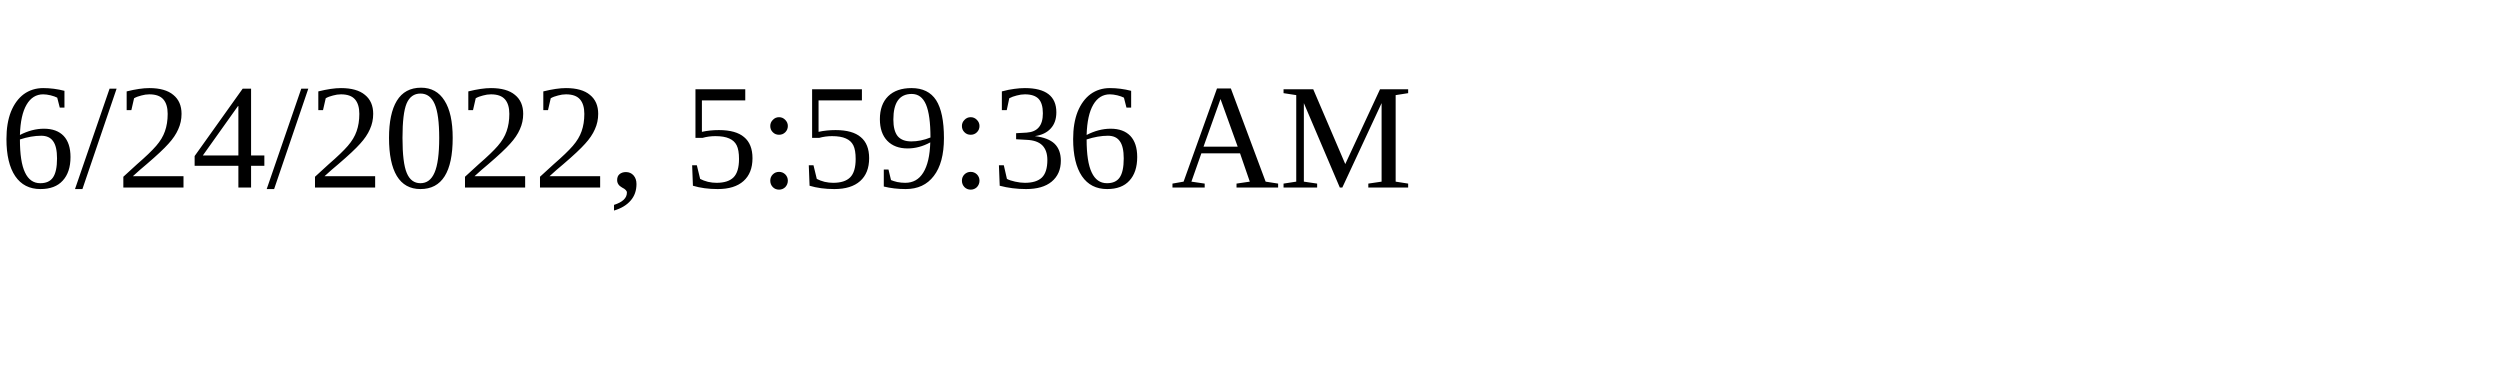
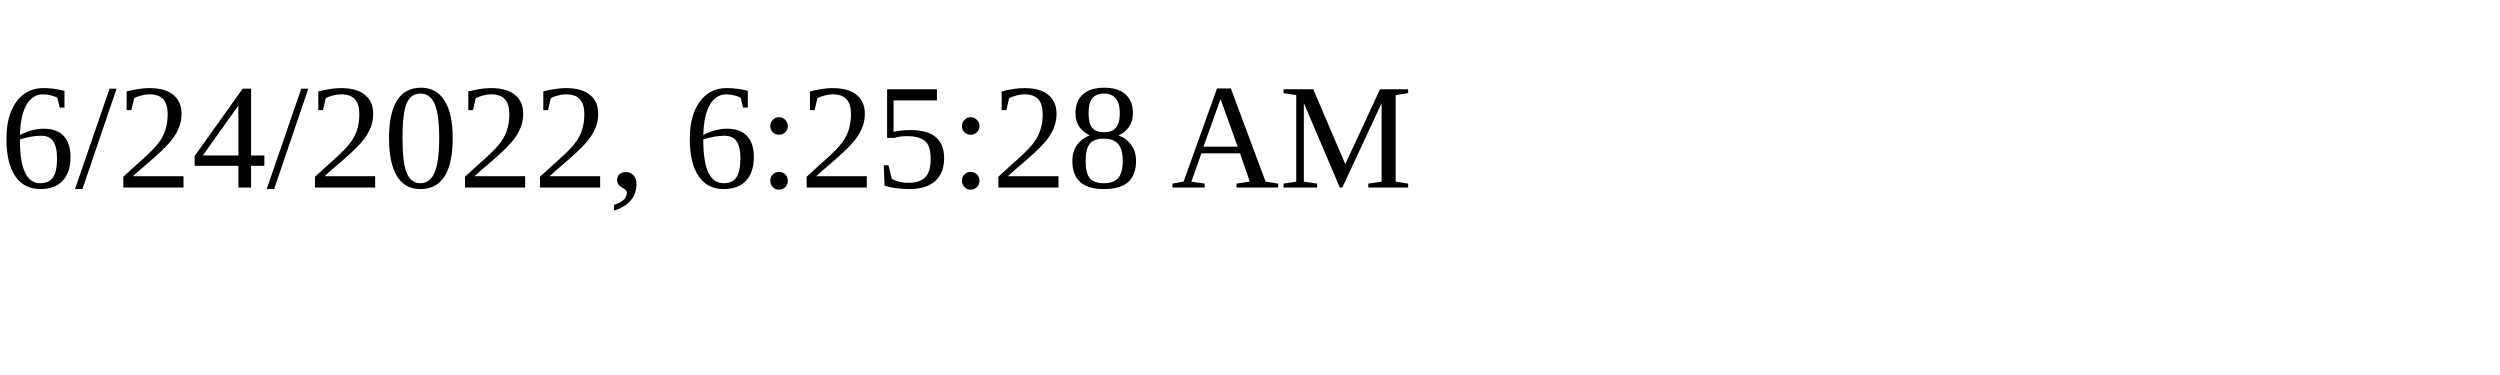
<svg xmlns="http://www.w3.org/2000/svg" height="30" width="200">
-   <text x="0" y="15">6/24/2022, 5:59:36 AM</text>
+   <text x="0" y="15">6/24/2022, 6:25:28 AM</text>
</svg>
